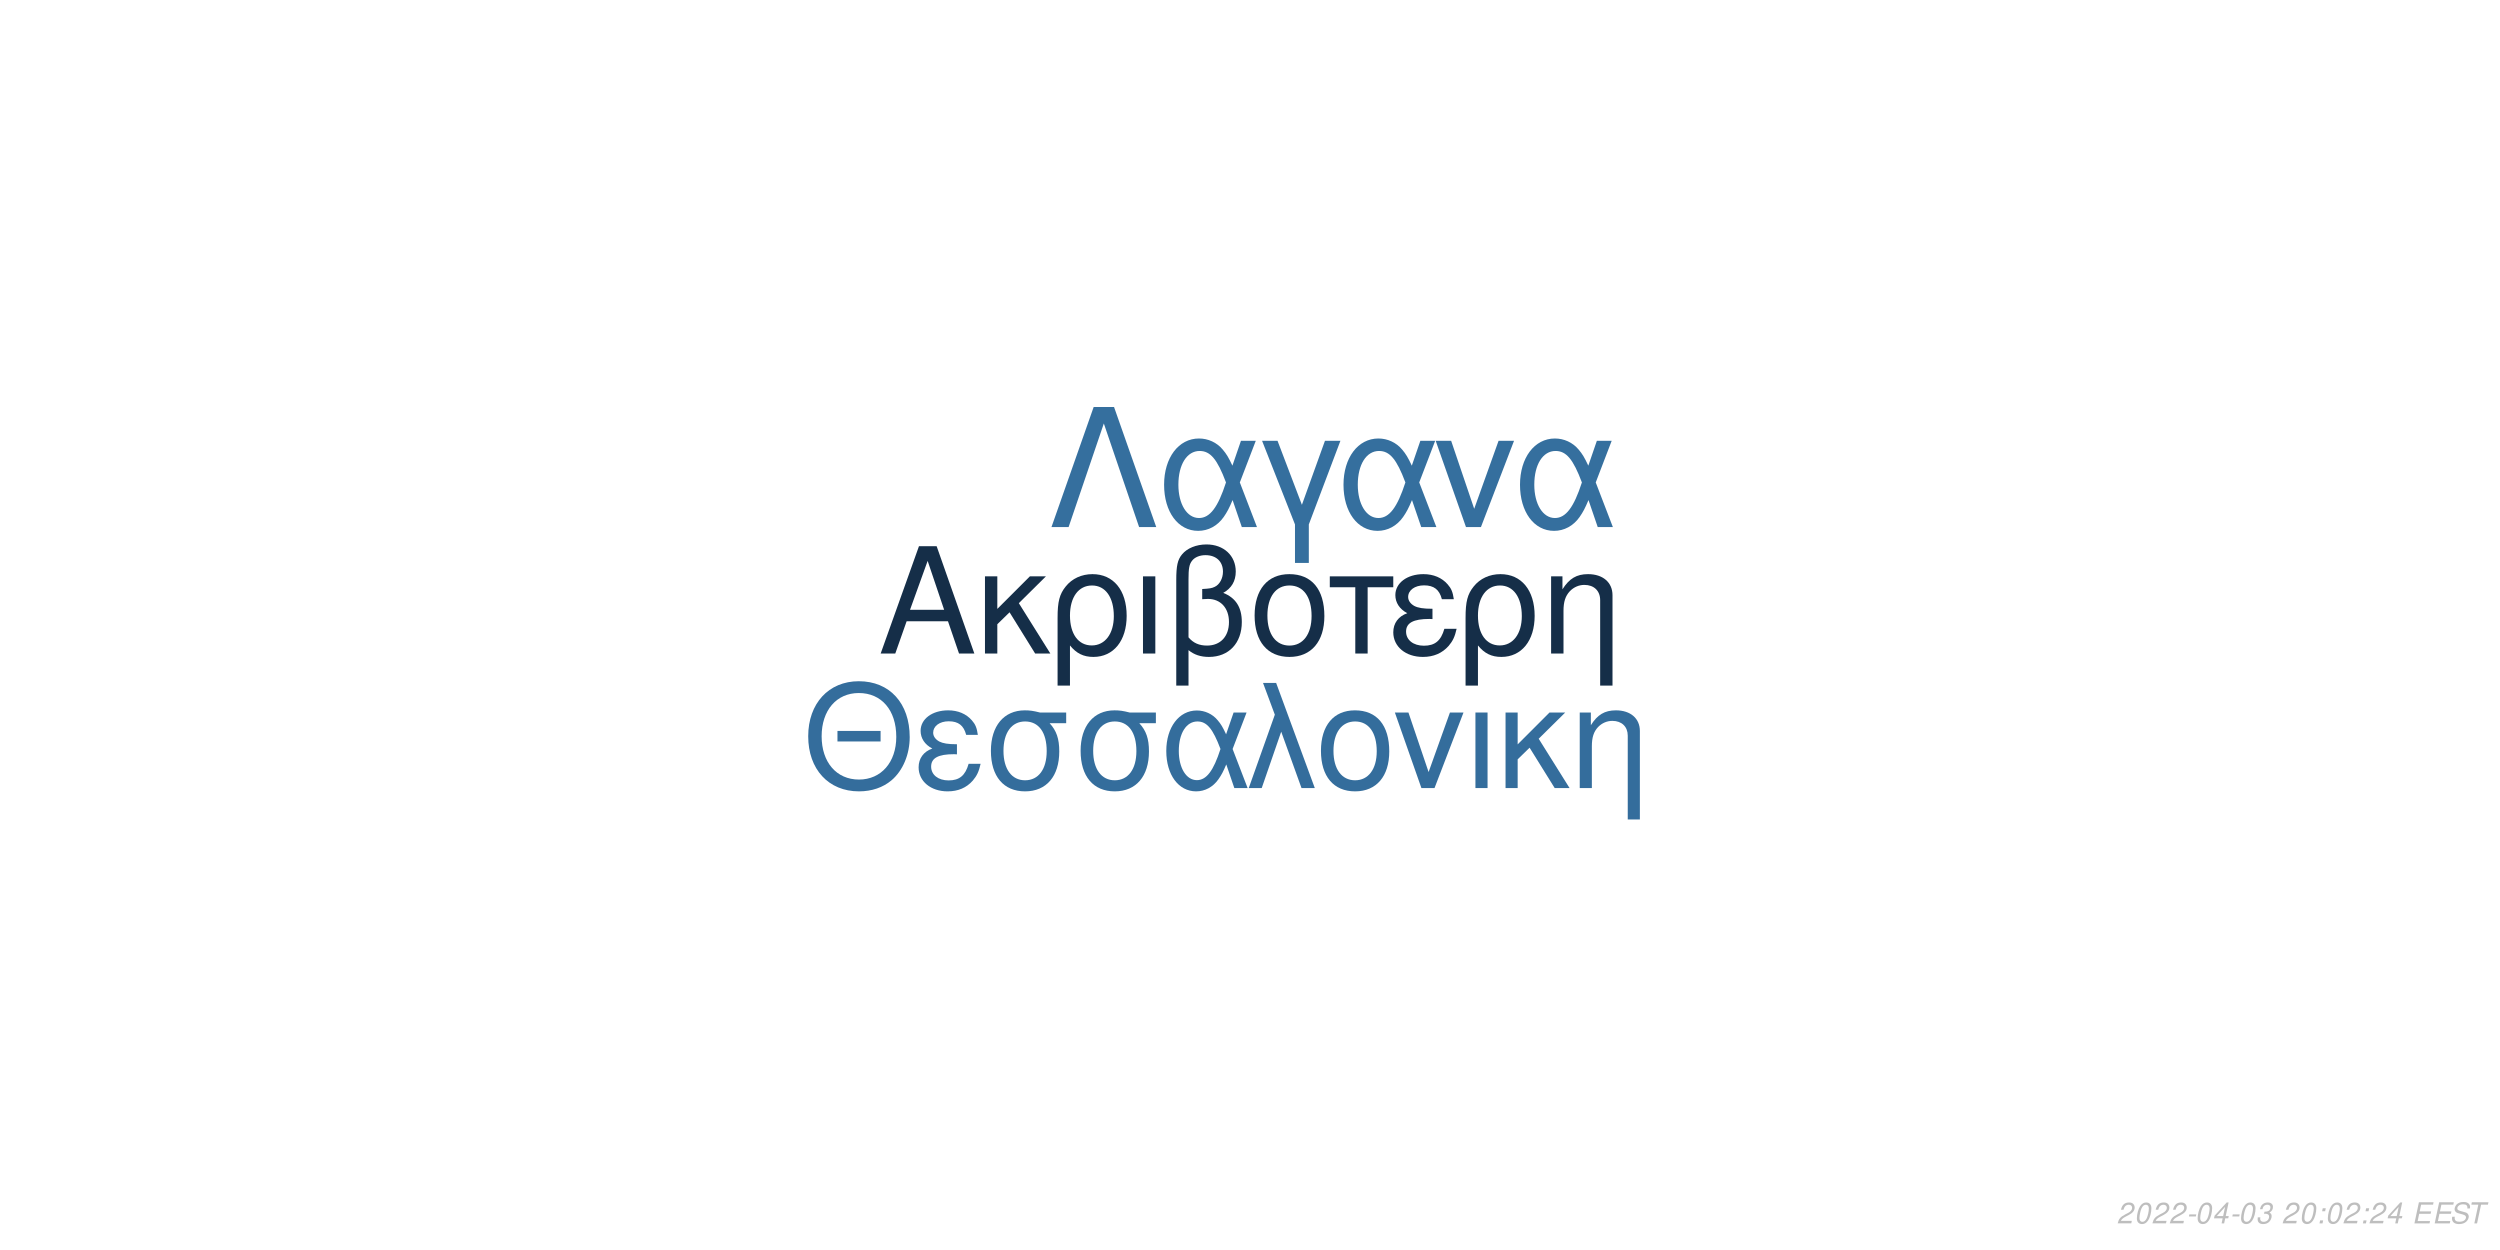
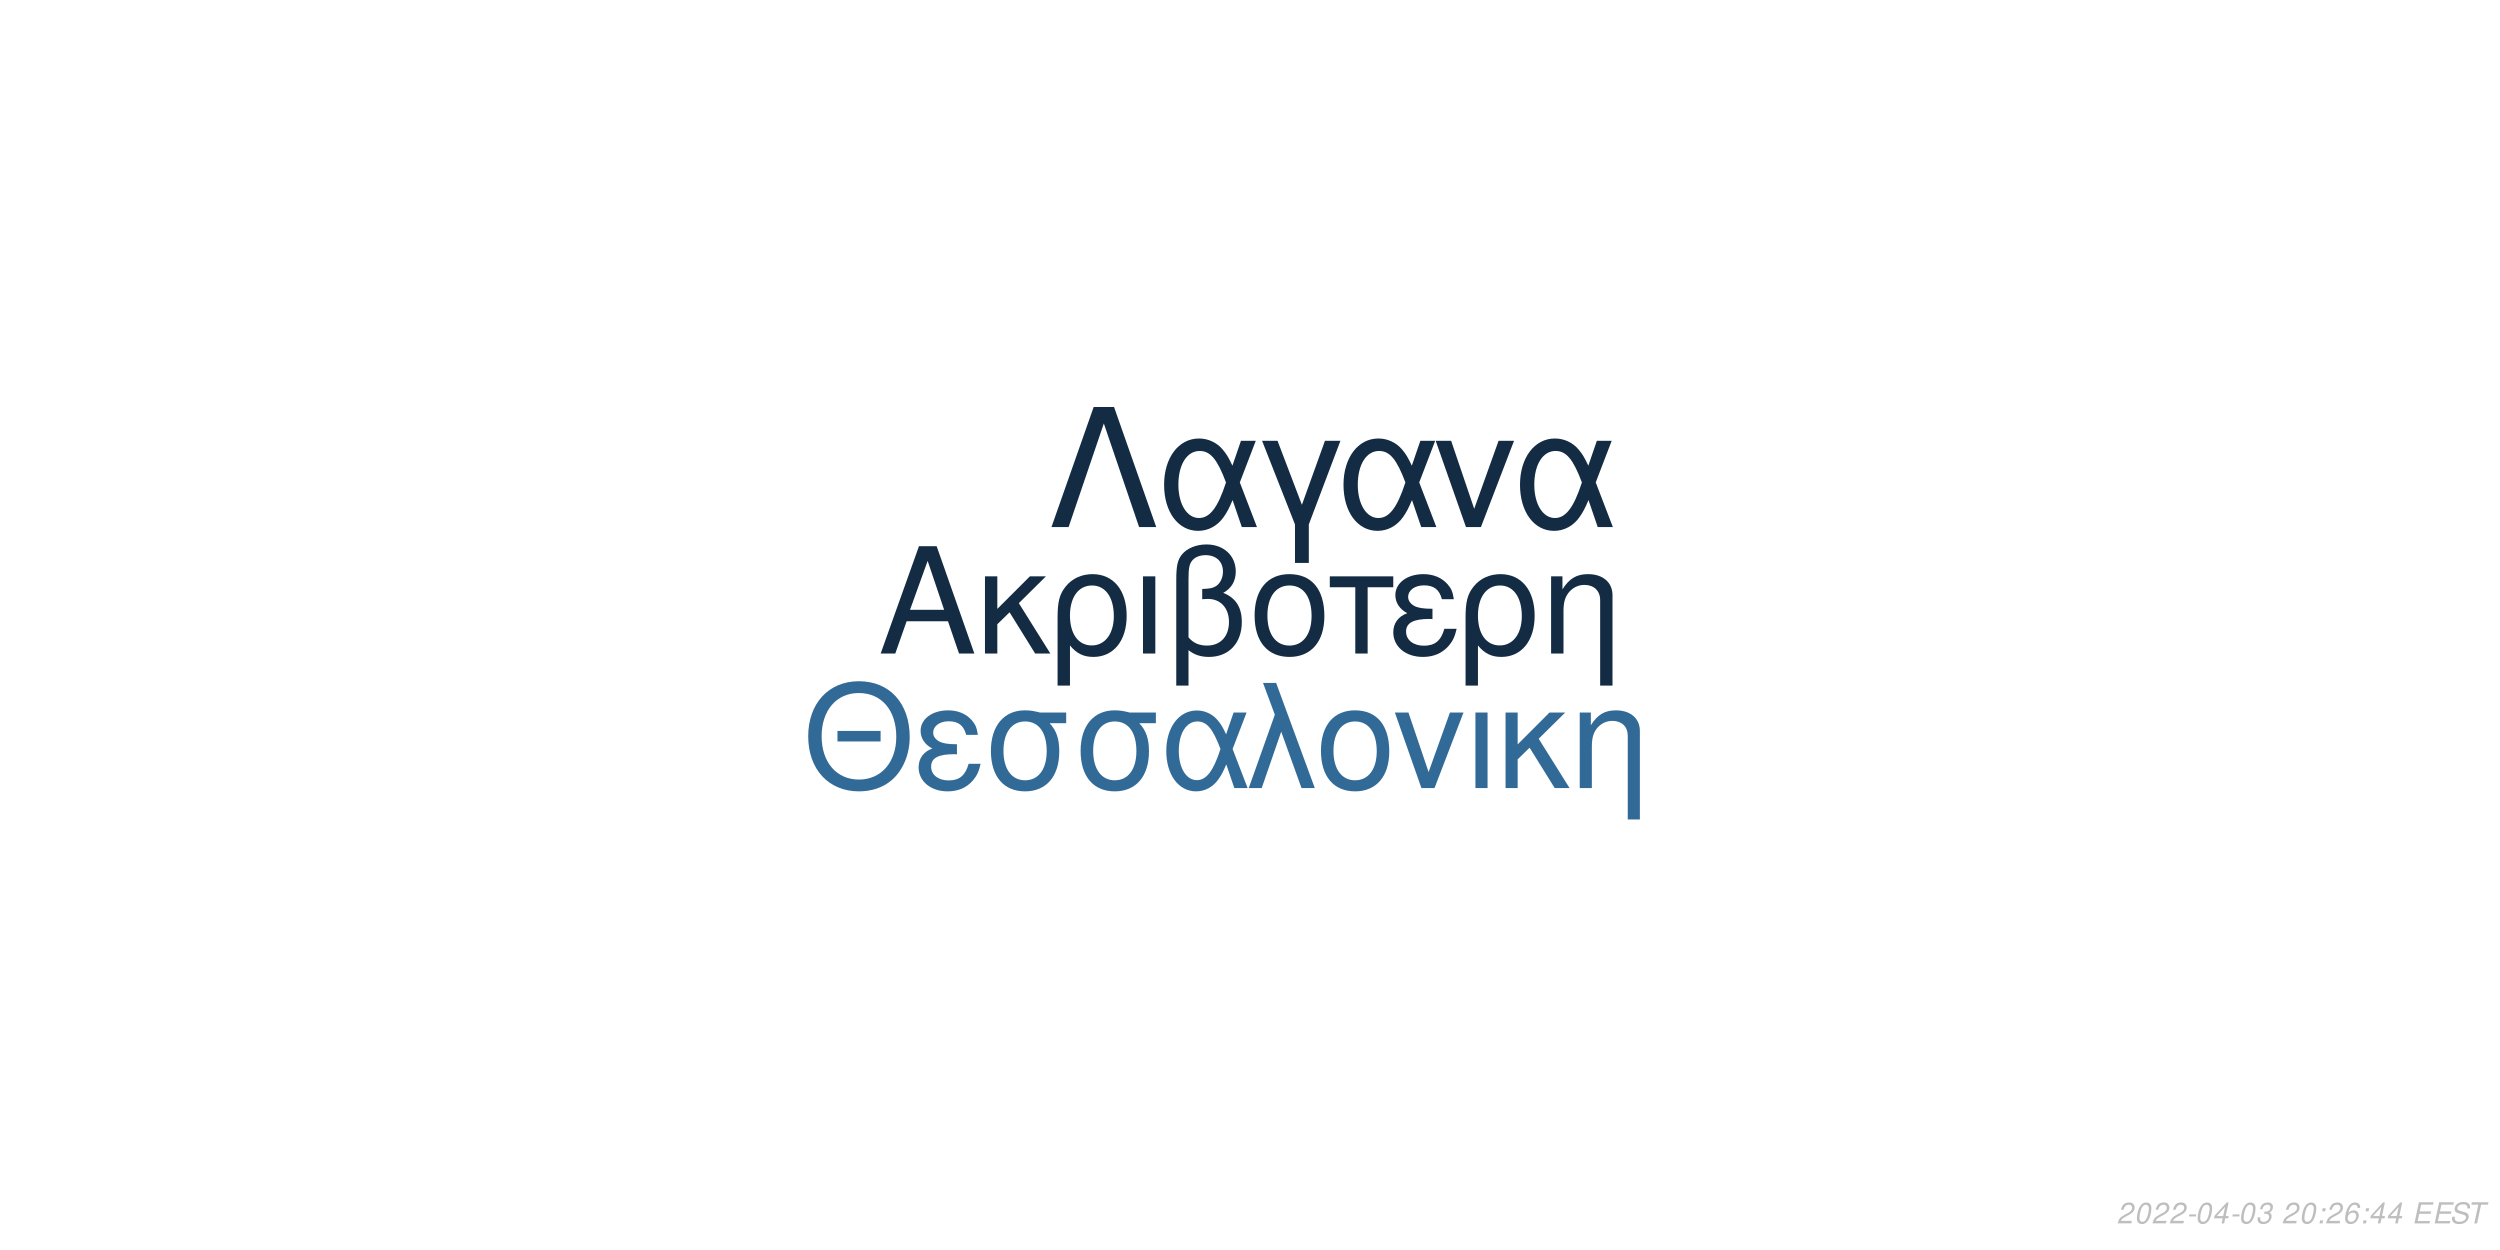
<svg xmlns="http://www.w3.org/2000/svg" xmlns:xlink="http://www.w3.org/1999/xlink" width="864pt" height="432pt" viewBox="0 0 864 432" version="1.1">
  <defs>
    <g>
      <symbol overflow="visible" id="glyph0-0">
        <path style="stroke:none;" d="" />
      </symbol>
      <symbol overflow="visible" id="glyph0-1">
        <path style="stroke:none;" d="M 24.125 -11.141 L 27.938 0 L 33.234 0 L 20.203 -37.094 L 14.094 -37.094 L 0.859 0 L 5.906 0 L 9.828 -11.141 Z M 22.797 -15.109 L 11 -15.109 L 17.094 -32.016 Z M 22.797 -15.109 " />
      </symbol>
      <symbol overflow="visible" id="glyph0-2">
        <path style="stroke:none;" d="M 7.172 -15.422 L 7.172 -26.672 L 2.906 -26.672 L 2.906 0 L 7.172 0 L 7.172 -10.125 L 11.406 -14.25 L 20.25 0 L 25.5 0 L 14.609 -17.406 L 23.969 -26.672 L 18.422 -26.672 Z M 7.172 -15.422 " />
      </symbol>
      <symbol overflow="visible" id="glyph0-3">
        <path style="stroke:none;" d="M 3 11.094 L 7.281 11.094 L 7.281 -2.797 C 9.516 -0.047 11.953 1.172 15.375 1.172 C 22.344 1.172 26.875 -4.422 26.875 -13.031 C 26.875 -21.891 22.297 -27.438 15.062 -27.438 C 11.297 -27.438 7.984 -25.906 5.797 -23.156 C 3.672 -20.516 3 -17.969 3 -12.359 Z M 14.906 -23.516 C 19.547 -23.516 22.438 -19.438 22.438 -12.922 C 22.438 -6.812 19.391 -2.797 14.812 -2.797 C 10.172 -2.797 7.281 -6.766 7.281 -13.125 C 7.281 -19.484 10.234 -23.516 14.906 -23.516 Z M 14.906 -23.516 " />
      </symbol>
      <symbol overflow="visible" id="glyph0-4">
        <path style="stroke:none;" d="M 3.516 0 L 7.781 0 L 7.781 -26.672 L 3.516 -26.672 Z M 3.516 0 " />
      </symbol>
      <symbol overflow="visible" id="glyph0-5">
        <path style="stroke:none;" d="M 4.016 11.094 L 8.25 11.094 L 8.25 -1.172 C 10.172 0.406 12.422 1.172 15.312 1.172 C 22.188 1.172 26.672 -3.609 26.672 -10.891 C 26.672 -15.984 24.578 -19.234 20.25 -20.969 C 23.109 -22.547 24.578 -25.031 24.578 -28.344 C 24.578 -33.844 20.406 -37.703 14.453 -37.703 C 10.938 -37.703 7.734 -36.391 6 -34.25 C 4.484 -32.422 4.016 -30.328 4.016 -25.391 Z M 8.25 -25.656 C 8.25 -29.359 8.5 -30.844 9.469 -32.062 C 10.375 -33.281 12.156 -34 14.094 -34 C 17.812 -34 20.156 -31.812 20.156 -28.297 C 20.156 -25.953 18.984 -23.812 17.297 -23.047 C 16.281 -22.547 15.469 -22.438 12.984 -22.297 L 12.984 -18.781 C 13.734 -18.828 14.344 -18.875 14.969 -18.875 C 19.344 -18.875 22.234 -15.719 22.234 -10.891 C 22.234 -5.906 19.281 -2.75 14.656 -2.75 C 11.953 -2.75 9.922 -3.609 8.25 -5.594 Z M 8.25 -25.656 " />
      </symbol>
      <symbol overflow="visible" id="glyph0-6">
        <path style="stroke:none;" d="M 14.094 -27.438 C 6.562 -27.438 2.094 -22.094 2.094 -13.125 C 2.094 -4.125 6.562 1.172 14.141 1.172 C 21.672 1.172 26.203 -4.172 26.203 -12.922 C 26.203 -22.188 21.828 -27.438 14.094 -27.438 Z M 14.141 -23.516 C 18.938 -23.516 21.781 -19.594 21.781 -12.984 C 21.781 -6.672 18.828 -2.75 14.141 -2.75 C 9.422 -2.75 6.516 -6.672 6.516 -13.125 C 6.516 -19.594 9.422 -23.516 14.141 -23.516 Z M 14.141 -23.516 " />
      </symbol>
      <symbol overflow="visible" id="glyph0-7">
        <path style="stroke:none;" d="M 7.891 0 L 12.156 0 L 12.156 -22.906 L 21.016 -22.906 L 21.016 -26.672 L -0.922 -26.672 L -0.922 -22.906 L 7.891 -22.906 Z M 7.891 0 " />
      </symbol>
      <symbol overflow="visible" id="glyph0-8">
        <path style="stroke:none;" d="M 14.562 -15.469 C 11.344 -15.469 9.562 -15.781 8.297 -16.438 C 6.922 -17.203 6.156 -18.328 6.156 -19.547 C 6.156 -21.891 8.453 -23.562 11.656 -23.562 C 15.062 -23.562 16.953 -22.094 17.812 -18.781 L 21.938 -18.781 C 21.578 -21.266 21.062 -22.5 19.797 -23.922 C 17.812 -26.203 14.906 -27.438 11.453 -27.438 C 5.797 -27.438 1.734 -24.375 1.734 -20.203 C 1.734 -17.609 3.156 -15.375 5.859 -13.938 C 2.797 -12.875 1.016 -10.484 1.016 -7.328 C 1.016 -2.391 5.297 1.172 11.25 1.172 C 14.969 1.172 17.906 -0.109 20.156 -2.641 C 21.578 -4.328 22.297 -5.797 22.906 -8.547 L 18.672 -8.547 C 17.5 -4.422 15.422 -2.703 11.609 -2.703 C 7.938 -2.703 5.438 -4.688 5.438 -7.578 C 5.438 -10.578 7.938 -11.953 13.484 -11.953 C 13.641 -11.953 14.094 -11.953 14.562 -11.906 Z M 14.562 -15.469 " />
      </symbol>
      <symbol overflow="visible" id="glyph0-9">
        <path style="stroke:none;" d="M 3.562 -26.672 L 3.562 0 L 7.844 0 L 7.844 -14.703 C 7.844 -17.906 8.5 -19.891 10.031 -21.531 C 11.406 -22.953 13.188 -23.719 15.062 -23.719 C 18.375 -23.719 20.516 -21.672 20.516 -18.469 L 20.516 11.094 L 24.781 11.094 L 24.781 -20.156 C 24.781 -24.578 21.469 -27.438 16.328 -27.438 C 12.359 -27.438 9.828 -25.906 7.484 -22.188 L 7.484 -26.672 Z M 3.562 -26.672 " />
      </symbol>
      <symbol overflow="visible" id="glyph1-0">
        <path style="stroke:none;" d="" />
      </symbol>
      <symbol overflow="visible" id="glyph1-1">
        <path style="stroke:none;" d="M 26.859 -19.734 L 11.953 -19.734 L 11.953 -16.094 L 26.859 -16.094 Z M 19.328 -36.922 C 8.922 -36.922 1.844 -29.25 1.844 -17.891 C 1.844 -6.484 8.875 1.141 19.391 1.141 C 23.812 1.141 27.703 -0.203 30.641 -2.688 C 34.578 -6.031 36.922 -11.656 36.922 -17.594 C 36.922 -29.297 30 -36.922 19.328 -36.922 Z M 19.328 -32.844 C 27.203 -32.844 32.281 -26.906 32.281 -17.688 C 32.281 -8.922 27.062 -2.938 19.391 -2.938 C 11.609 -2.938 6.484 -8.922 6.484 -17.891 C 6.484 -26.859 11.609 -32.844 19.328 -32.844 Z M 19.328 -32.844 " />
      </symbol>
      <symbol overflow="visible" id="glyph1-2">
        <path style="stroke:none;" d="M 14.25 -15.141 C 11.109 -15.141 9.375 -15.453 8.125 -16.094 C 6.781 -16.844 6.031 -17.938 6.031 -19.141 C 6.031 -21.422 8.266 -23.078 11.406 -23.078 C 14.75 -23.078 16.594 -21.625 17.438 -18.391 L 21.469 -18.391 C 21.125 -20.828 20.625 -22.031 19.391 -23.422 C 17.438 -25.656 14.594 -26.859 11.219 -26.859 C 5.688 -26.859 1.688 -23.875 1.688 -19.781 C 1.688 -17.234 3.094 -15.047 5.734 -13.656 C 2.734 -12.609 1 -10.266 1 -7.172 C 1 -2.344 5.188 1.141 11.016 1.141 C 14.656 1.141 17.547 -0.094 19.734 -2.594 C 21.125 -4.234 21.828 -5.688 22.422 -8.375 L 18.281 -8.375 C 17.141 -4.328 15.094 -2.641 11.359 -2.641 C 7.766 -2.641 5.328 -4.578 5.328 -7.422 C 5.328 -10.359 7.766 -11.703 13.203 -11.703 C 13.359 -11.703 13.797 -11.703 14.25 -11.656 Z M 14.25 -15.141 " />
      </symbol>
      <symbol overflow="visible" id="glyph1-3">
        <path style="stroke:none;" d="M 29 -26.109 L 19.938 -26.109 C 17.594 -26.703 16.438 -26.859 14.703 -26.859 C 7.469 -26.859 2.984 -21.469 2.984 -12.859 C 2.984 -4.031 7.375 1.141 14.797 1.141 C 22.172 1.141 26.609 -4.078 26.609 -12.656 C 26.609 -17.047 25.656 -19.828 23.266 -22.422 L 29 -22.422 Z M 14.797 -23.016 C 19.531 -23.016 22.266 -19.234 22.266 -12.75 C 22.266 -6.531 19.438 -2.688 14.797 -2.688 C 10.172 -2.688 7.328 -6.531 7.328 -12.859 C 7.328 -19.188 10.172 -23.016 14.797 -23.016 Z M 14.797 -23.016 " />
      </symbol>
      <symbol overflow="visible" id="glyph1-4">
        <path style="stroke:none;" d="M 29.344 -26.109 L 24.859 -26.109 L 22.266 -18.578 C 21.125 -21.031 20.484 -22.125 19.328 -23.469 C 17.547 -25.609 14.906 -26.812 12.156 -26.812 C 5.984 -26.812 1.594 -20.984 1.594 -12.812 C 1.594 -4.578 5.828 1.141 11.906 1.141 C 14.953 1.141 17.734 -0.344 19.625 -3.047 C 20.672 -4.531 21.281 -5.688 22.328 -8.172 L 25.109 0 L 29.703 0 L 24.516 -13.5 Z M 20.328 -13.5 C 17.891 -5.922 15.453 -2.734 12.156 -2.734 C 8.516 -2.734 5.922 -6.922 5.922 -12.812 C 5.922 -18.938 8.516 -23.016 12.359 -23.016 C 15.594 -23.016 17.688 -20.531 20.328 -13.5 Z M 20.328 -13.5 " />
      </symbol>
      <symbol overflow="visible" id="glyph1-5">
        <path style="stroke:none;" d="M 1.094 0 L 5.578 0 L 12.312 -19.484 L 19.328 0 L 23.922 0 L 10.562 -36.328 L 6.031 -36.328 L 10.109 -25.359 Z M 1.094 0 " />
      </symbol>
      <symbol overflow="visible" id="glyph1-6">
        <path style="stroke:none;" d="M 13.797 -26.859 C 6.422 -26.859 2.047 -21.625 2.047 -12.859 C 2.047 -4.031 6.422 1.141 13.859 1.141 C 21.234 1.141 25.656 -4.078 25.656 -12.656 C 25.656 -21.719 21.375 -26.859 13.797 -26.859 Z M 13.859 -23.016 C 18.531 -23.016 21.328 -19.188 21.328 -12.703 C 21.328 -6.531 18.438 -2.688 13.859 -2.688 C 9.219 -2.688 6.375 -6.531 6.375 -12.859 C 6.375 -19.188 9.219 -23.016 13.859 -23.016 Z M 13.859 -23.016 " />
      </symbol>
      <symbol overflow="visible" id="glyph1-7">
        <path style="stroke:none;" d="M 14.297 0 L 24.312 -26.109 L 19.625 -26.109 L 12.25 -5.531 L 5.281 -26.109 L 0.594 -26.109 L 9.766 0 Z M 14.297 0 " />
      </symbol>
      <symbol overflow="visible" id="glyph1-8">
        <path style="stroke:none;" d="M 3.438 0 L 7.625 0 L 7.625 -26.109 L 3.438 -26.109 Z M 3.438 0 " />
      </symbol>
      <symbol overflow="visible" id="glyph1-9">
        <path style="stroke:none;" d="M 7.031 -15.094 L 7.031 -26.109 L 2.844 -26.109 L 2.844 0 L 7.031 0 L 7.031 -9.922 L 11.156 -13.953 L 19.828 0 L 24.969 0 L 14.297 -17.047 L 23.469 -26.109 L 18.031 -26.109 Z M 7.031 -15.094 " />
      </symbol>
      <symbol overflow="visible" id="glyph1-10">
        <path style="stroke:none;" d="M 3.484 -26.109 L 3.484 0 L 7.672 0 L 7.672 -14.406 C 7.672 -17.547 8.328 -19.484 9.812 -21.078 C 11.156 -22.469 12.906 -23.219 14.75 -23.219 C 17.984 -23.219 20.078 -21.234 20.078 -18.094 L 20.078 10.859 L 24.266 10.859 L 24.266 -19.734 C 24.266 -24.062 21.031 -26.859 16 -26.859 C 12.109 -26.859 9.609 -25.359 7.328 -21.719 L 7.328 -26.109 Z M 3.484 -26.109 " />
      </symbol>
      <symbol overflow="visible" id="glyph2-0">
        <path style="stroke:none;" d="" />
      </symbol>
      <symbol overflow="visible" id="glyph2-1">
        <path style="stroke:none;" d="M 22.531 -41.484 L 15.484 -41.484 L 0.906 0 L 6.828 0 L 19 -35.797 L 31.188 0 L 37.109 0 Z M 22.531 -41.484 " />
      </symbol>
      <symbol overflow="visible" id="glyph2-2">
        <path style="stroke:none;" d="M 33.516 -29.812 L 28.391 -29.812 L 25.438 -21.219 C 24.125 -24.016 23.391 -25.266 22.078 -26.797 C 20.031 -29.25 17.016 -30.609 13.891 -30.609 C 6.828 -30.609 1.828 -23.953 1.828 -14.625 C 1.828 -5.234 6.656 1.312 13.594 1.312 C 17.078 1.312 20.266 -0.391 22.422 -3.469 C 23.609 -5.172 24.297 -6.484 25.5 -9.328 L 28.688 0 L 33.922 0 L 28 -15.422 Z M 23.219 -15.422 C 20.422 -6.766 17.641 -3.125 13.891 -3.125 C 9.734 -3.125 6.766 -7.906 6.766 -14.625 C 6.766 -21.625 9.734 -26.297 14.109 -26.297 C 17.812 -26.297 20.203 -23.453 23.219 -15.422 Z M 23.219 -15.422 " />
      </symbol>
      <symbol overflow="visible" id="glyph2-3">
        <path style="stroke:none;" d="M 12.062 12.406 L 16.844 12.406 L 16.844 -0.906 L 27.766 -29.812 L 22.422 -29.812 L 14.453 -7.688 L 6.031 -29.812 L 0.688 -29.812 L 12.062 -0.906 Z M 12.062 12.406 " />
      </symbol>
      <symbol overflow="visible" id="glyph2-4">
        <path style="stroke:none;" d="M 16.328 0 L 27.766 -29.812 L 22.422 -29.812 L 14 -6.312 L 6.031 -29.812 L 0.688 -29.812 L 11.156 0 Z M 16.328 0 " />
      </symbol>
      <symbol overflow="visible" id="glyph3-0">
        <path style="stroke:none;" d="" />
      </symbol>
      <symbol overflow="visible" id="glyph3-1">
        <path style="stroke:none;" d="M 5.234 -0.875 L 1.469 -0.875 C 1.641 -1.375 2.203 -1.891 3.109 -2.344 L 4.234 -2.938 C 5.562 -3.625 6.219 -4.469 6.219 -5.484 C 6.219 -5.938 6.062 -6.359 5.797 -6.656 C 5.469 -7.047 4.984 -7.234 4.312 -7.234 C 2.766 -7.234 1.891 -6.453 1.484 -4.734 L 2.375 -4.734 C 2.484 -5.188 2.609 -5.484 2.797 -5.75 C 3.094 -6.203 3.609 -6.453 4.188 -6.453 C 4.891 -6.453 5.344 -6.031 5.344 -5.375 C 5.344 -4.703 4.859 -4.094 4.016 -3.656 L 2.984 -3.125 C 1.234 -2.188 0.797 -1.656 0.344 -0.016 L 5.047 -0.016 Z M 5.234 -0.875 " />
      </symbol>
      <symbol overflow="visible" id="glyph3-2">
        <path style="stroke:none;" d="M 4.203 -7.234 C 3.375 -7.234 2.688 -6.812 2.125 -5.984 C 1.484 -5.047 0.984 -3.188 0.984 -1.734 C 0.984 -1.109 1.172 -0.562 1.484 -0.266 C 1.797 0.047 2.281 0.234 2.766 0.234 C 3.625 0.234 4.281 -0.156 4.859 -1.016 C 5.516 -1.953 6 -3.797 6 -5.266 C 6 -6.5 5.328 -7.234 4.203 -7.234 Z M 4.094 -6.453 C 4.734 -6.453 5.125 -5.984 5.125 -5.156 C 5.125 -4.203 4.781 -2.625 4.406 -1.812 C 3.984 -0.938 3.516 -0.547 2.875 -0.547 C 2.25 -0.547 1.875 -1.031 1.875 -1.828 C 1.875 -2.797 2.203 -4.344 2.594 -5.203 C 2.984 -6.047 3.453 -6.453 4.094 -6.453 Z M 4.094 -6.453 " />
      </symbol>
      <symbol overflow="visible" id="glyph3-3">
        <path style="stroke:none;" d="M 3.516 -3.125 L 1.125 -3.125 L 0.969 -2.406 L 3.359 -2.406 Z M 3.516 -3.125 " />
      </symbol>
      <symbol overflow="visible" id="glyph3-4">
        <path style="stroke:none;" d="M 3.625 -1.75 L 3.266 0 L 4.141 0 L 4.516 -1.75 L 5.562 -1.75 L 5.734 -2.531 L 4.688 -2.531 L 5.688 -7.234 L 5.016 -7.234 L 0.844 -2.672 L 0.641 -1.75 Z M 3.797 -2.531 L 1.594 -2.531 L 4.469 -5.703 Z M 3.797 -2.531 " />
      </symbol>
      <symbol overflow="visible" id="glyph3-5">
        <path style="stroke:none;" d="M 2.922 -3.312 C 3.125 -3.344 3.234 -3.344 3.375 -3.344 C 4.203 -3.344 4.688 -3 4.688 -2.406 C 4.688 -1.312 3.906 -0.547 2.781 -0.547 C 2.047 -0.547 1.594 -0.938 1.594 -1.562 C 1.594 -1.719 1.609 -1.844 1.656 -2.094 L 0.766 -2.094 C 0.734 -1.797 0.719 -1.641 0.719 -1.469 C 0.719 -0.375 1.406 0.234 2.641 0.234 C 3.547 0.234 4.297 -0.078 4.812 -0.656 C 5.266 -1.156 5.562 -1.875 5.562 -2.547 C 5.562 -3.125 5.344 -3.453 4.797 -3.734 C 5.641 -4.234 6.016 -4.844 6.016 -5.734 C 6.016 -6.656 5.312 -7.234 4.203 -7.234 C 3.375 -7.234 2.672 -6.938 2.188 -6.375 C 1.891 -6.031 1.703 -5.641 1.516 -4.906 L 2.391 -4.906 C 2.5 -5.359 2.594 -5.594 2.734 -5.812 C 3.047 -6.234 3.516 -6.453 4.078 -6.453 C 4.734 -6.453 5.141 -6.125 5.141 -5.578 C 5.141 -5.188 5.016 -4.797 4.797 -4.547 C 4.516 -4.234 4 -4.062 3.266 -4.062 L 3.078 -4.062 Z M 2.922 -3.312 " />
      </symbol>
      <symbol overflow="visible" id="glyph3-6">
        <path style="stroke:none;" d="" />
      </symbol>
      <symbol overflow="visible" id="glyph3-7">
        <path style="stroke:none;" d="M 2.359 -1.031 L 1.312 -1.031 L 1.094 0 L 2.141 0 Z M 3.266 -5.234 L 2.219 -5.234 L 2 -4.203 L 3.047 -4.203 Z M 3.266 -5.234 " />
      </symbol>
      <symbol overflow="visible" id="glyph3-8">
+         <path style="stroke:none;" d="M 6.125 -5.344 L 6.141 -5.625 C 6.141 -6.609 5.453 -7.234 4.391 -7.234 C 3.438 -7.234 2.641 -6.719 2.016 -5.703 C 1.422 -4.781 0.938 -2.953 0.938 -1.688 C 0.938 -0.516 1.688 0.234 2.859 0.234 C 3.703 0.234 4.438 -0.156 5 -0.875 C 5.406 -1.422 5.672 -2.156 5.672 -2.766 C 5.672 -3.812 4.969 -4.5 3.906 -4.5 C 3.234 -4.5 2.672 -4.234 2.094 -3.625 C 2.406 -5.375 3.234 -6.453 4.25 -6.453 C 4.703 -6.453 5.062 -6.234 5.172 -5.844 C 5.203 -5.719 5.234 -5.578 5.25 -5.344 Z M 3.656 -3.734 C 4.344 -3.734 4.797 -3.281 4.797 -2.625 C 4.797 -1.469 3.984 -0.547 2.984 -0.547 C 2.297 -0.547 1.812 -1.047 1.812 -1.766 C 1.812 -2.859 2.625 -3.734 3.656 -3.734 Z M 3.656 -3.734 " />
+       </symbol>
+       <symbol overflow="visible" id="glyph3-9">
        <path style="stroke:none;" d="M 2.547 -3.312 L 6.5 -3.312 L 6.688 -4.141 L 2.719 -4.141 L 3.219 -6.469 L 7.344 -6.469 L 7.516 -7.297 L 2.453 -7.297 L 0.906 0 L 6.125 0 L 6.297 -0.812 L 2.016 -0.812 Z M 2.547 -3.312 " />
      </symbol>
-       <symbol overflow="visible" id="glyph3-9">
+       <symbol overflow="visible" id="glyph3-10">
        <path style="stroke:none;" d="M 7.062 -5.156 C 7.125 -5.438 7.141 -5.562 7.141 -5.703 C 7.141 -6.156 6.938 -6.594 6.594 -6.891 C 6.188 -7.25 5.656 -7.406 4.875 -7.406 C 3.844 -7.406 3.047 -7.125 2.5 -6.562 C 2.094 -6.141 1.781 -5.438 1.781 -4.922 C 1.781 -4.297 2.219 -3.766 2.891 -3.562 L 4.594 -3.094 C 5.406 -2.859 5.734 -2.578 5.734 -2.094 C 5.734 -1.781 5.547 -1.406 5.266 -1.141 C 4.844 -0.766 4.266 -0.578 3.453 -0.578 C 2.328 -0.578 1.812 -0.984 1.812 -1.906 C 1.812 -2.047 1.812 -2.125 1.844 -2.312 L 0.984 -2.312 C 0.906 -2.062 0.891 -1.906 0.891 -1.688 C 0.891 -0.484 1.797 0.234 3.297 0.234 C 4.359 0.234 5.234 -0.062 5.812 -0.609 C 6.344 -1.078 6.688 -1.797 6.688 -2.375 C 6.688 -2.641 6.609 -2.906 6.453 -3.156 C 6.234 -3.5 5.938 -3.703 5.469 -3.828 L 3.75 -4.312 C 2.984 -4.547 2.734 -4.734 2.734 -5.188 C 2.734 -5.547 2.875 -5.844 3.188 -6.109 C 3.547 -6.438 4.031 -6.594 4.703 -6.594 C 5.266 -6.594 5.688 -6.484 5.906 -6.297 C 6.094 -6.125 6.219 -5.797 6.219 -5.516 C 6.219 -5.422 6.203 -5.344 6.188 -5.156 Z M 7.062 -5.156 " />
      </symbol>
-       <symbol overflow="visible" id="glyph3-10">
+       <symbol overflow="visible" id="glyph3-11">
        <path style="stroke:none;" d="M 4.938 -6.469 L 7.312 -6.469 L 7.484 -7.297 L 1.75 -7.297 L 1.578 -6.469 L 3.984 -6.469 L 2.609 0 L 3.547 0 Z M 4.938 -6.469 " />
      </symbol>
    </g>
  </defs>
  <g id="surface1">
    <rect x="0" y="0" width="864" height="432" style="fill:rgb(100%,100%,100%);fill-opacity:1;stroke:none;" />
-     <g style="fill:rgb(8.235%,18.039%,28.235%);fill-opacity:1;">
+     <g style="fill:rgb(7.451%,16.863%,26.275%);fill-opacity:1;">
      <use xlink:href="#glyph0-1" x="303.5" y="225.861" />
      <use xlink:href="#glyph0-2" x="337.5" y="225.861" />
      <use xlink:href="#glyph0-3" x="362.5" y="225.861" />
      <use xlink:href="#glyph0-4" x="391.5" y="225.861" />
      <use xlink:href="#glyph0-5" x="402.5" y="225.861" />
      <use xlink:href="#glyph0-6" x="431.5" y="225.861" />
      <use xlink:href="#glyph0-7" x="460.5" y="225.861" />
      <use xlink:href="#glyph0-8" x="480.5" y="225.861" />
      <use xlink:href="#glyph0-3" x="503.5" y="225.861" />
      <use xlink:href="#glyph0-9" x="532.5" y="225.861" />
    </g>
-     <g style="fill:rgb(20.392%,42.745%,61.176%);fill-opacity:1;">
+     <g style="fill:rgb(19.608%,41.569%,59.216%);fill-opacity:1;">
      <use xlink:href="#glyph1-1" x="277.473" y="272.354" />
      <use xlink:href="#glyph1-2" x="316.473" y="272.354" />
      <use xlink:href="#glyph1-3" x="339.473" y="272.354" />
      <use xlink:href="#glyph1-3" x="370.473" y="272.354" />
      <use xlink:href="#glyph1-4" x="401.473" y="272.354" />
      <use xlink:href="#glyph1-5" x="430.473" y="272.354" />
      <use xlink:href="#glyph1-6" x="454.473" y="272.354" />
      <use xlink:href="#glyph1-7" x="481.473" y="272.354" />
      <use xlink:href="#glyph1-8" x="506.473" y="272.354" />
      <use xlink:href="#glyph1-9" x="517.473" y="272.354" />
      <use xlink:href="#glyph1-10" x="542.473" y="272.354" />
    </g>
-     <g style="fill:rgb(20.784%,43.529%,61.961%);fill-opacity:1;">
+     <g style="fill:rgb(7.451%,17.255%,26.667%);fill-opacity:1;">
      <use xlink:href="#glyph2-1" x="362.484" y="182.152" />
      <use xlink:href="#glyph2-2" x="400.484" y="182.152" />
      <use xlink:href="#glyph2-3" x="435.484" y="182.152" />
      <use xlink:href="#glyph2-2" x="462.484" y="182.152" />
      <use xlink:href="#glyph2-4" x="495.484" y="182.152" />
      <use xlink:href="#glyph2-2" x="523.484" y="182.152" />
    </g>
    <g style="fill:rgb(74.51%,74.51%,74.51%);fill-opacity:1;">
      <use xlink:href="#glyph3-1" x="731.52" y="422.81" />
      <use xlink:href="#glyph3-2" x="737.52" y="422.81" />
      <use xlink:href="#glyph3-1" x="743.52" y="422.81" />
      <use xlink:href="#glyph3-1" x="749.52" y="422.81" />
      <use xlink:href="#glyph3-3" x="755.52" y="422.81" />
      <use xlink:href="#glyph3-2" x="758.52" y="422.81" />
      <use xlink:href="#glyph3-4" x="764.52" y="422.81" />
      <use xlink:href="#glyph3-3" x="770.52" y="422.81" />
      <use xlink:href="#glyph3-2" x="773.52" y="422.81" />
      <use xlink:href="#glyph3-5" x="779.52" y="422.81" />
      <use xlink:href="#glyph3-6" x="785.52" y="422.81" />
      <use xlink:href="#glyph3-1" x="788.52" y="422.81" />
      <use xlink:href="#glyph3-2" x="794.52" y="422.81" />
      <use xlink:href="#glyph3-7" x="800.52" y="422.81" />
-       <use xlink:href="#glyph3-2" x="803.52" y="422.81" />
-       <use xlink:href="#glyph3-1" x="809.52" y="422.81" />
+       <use xlink:href="#glyph3-1" x="803.52" y="422.81" />
+       <use xlink:href="#glyph3-8" x="809.52" y="422.81" />
      <use xlink:href="#glyph3-7" x="815.52" y="422.81" />
-       <use xlink:href="#glyph3-1" x="818.52" y="422.81" />
+       <use xlink:href="#glyph3-4" x="818.52" y="422.81" />
      <use xlink:href="#glyph3-4" x="824.52" y="422.81" />
      <use xlink:href="#glyph3-6" x="830.52" y="422.81" />
-       <use xlink:href="#glyph3-8" x="833.52" y="422.81" />
-       <use xlink:href="#glyph3-8" x="840.52" y="422.81" />
-       <use xlink:href="#glyph3-9" x="846.52" y="422.81" />
-       <use xlink:href="#glyph3-10" x="852.52" y="422.81" />
+       <use xlink:href="#glyph3-9" x="833.52" y="422.81" />
+       <use xlink:href="#glyph3-9" x="840.52" y="422.81" />
+       <use xlink:href="#glyph3-10" x="846.52" y="422.81" />
+       <use xlink:href="#glyph3-11" x="852.52" y="422.81" />
    </g>
  </g>
</svg>
